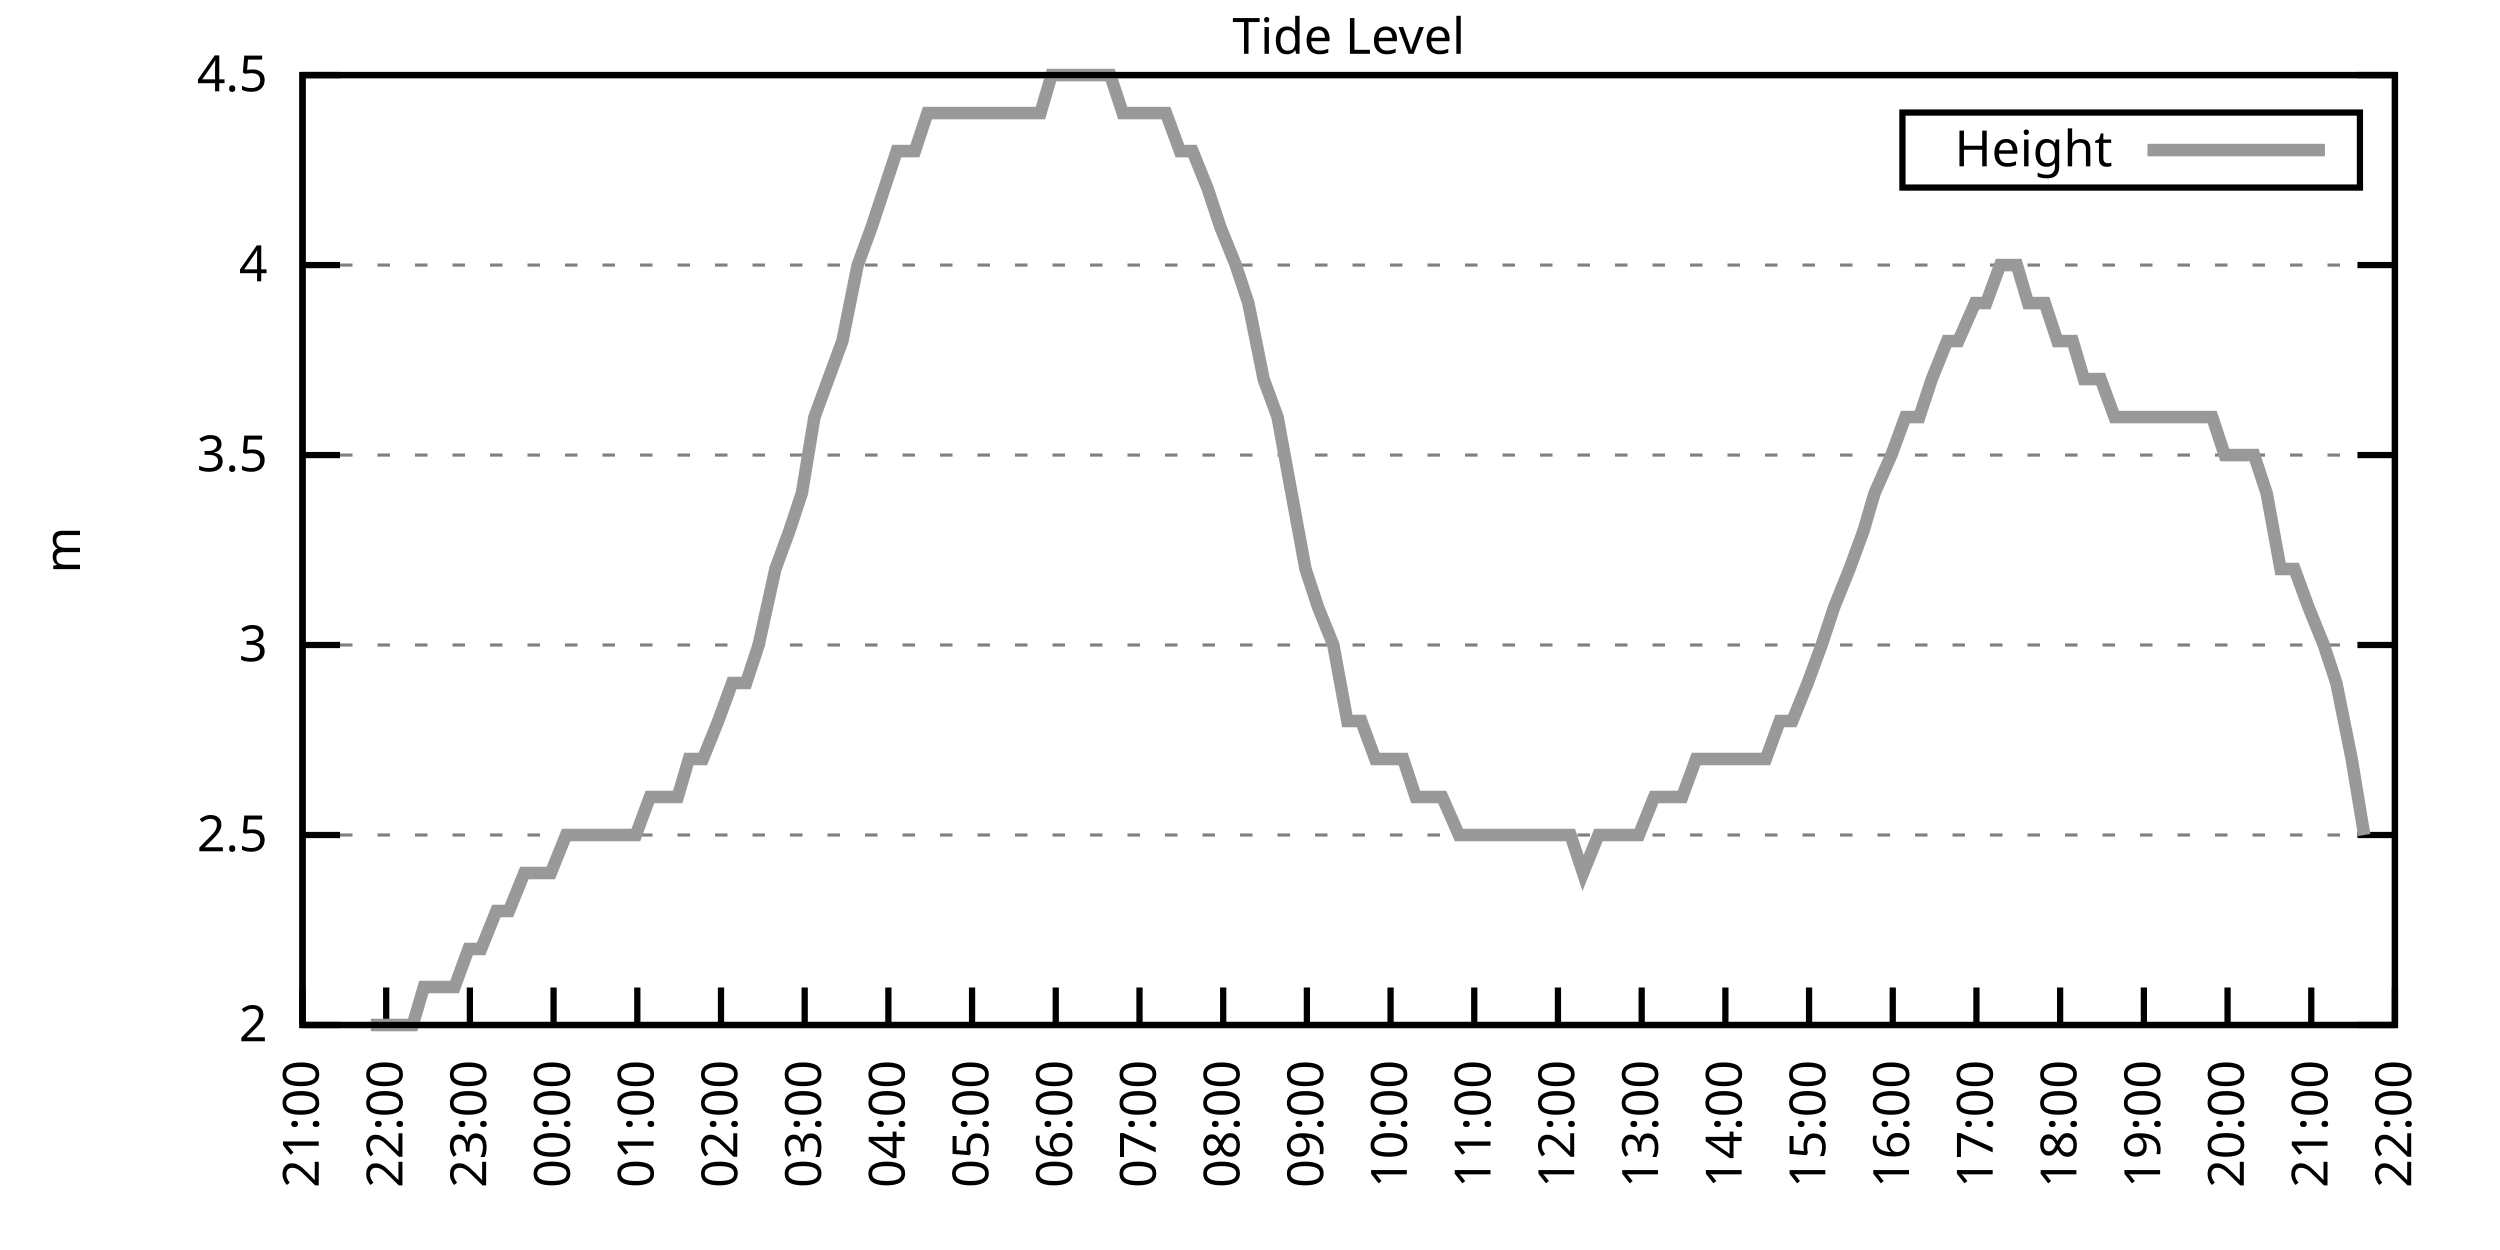
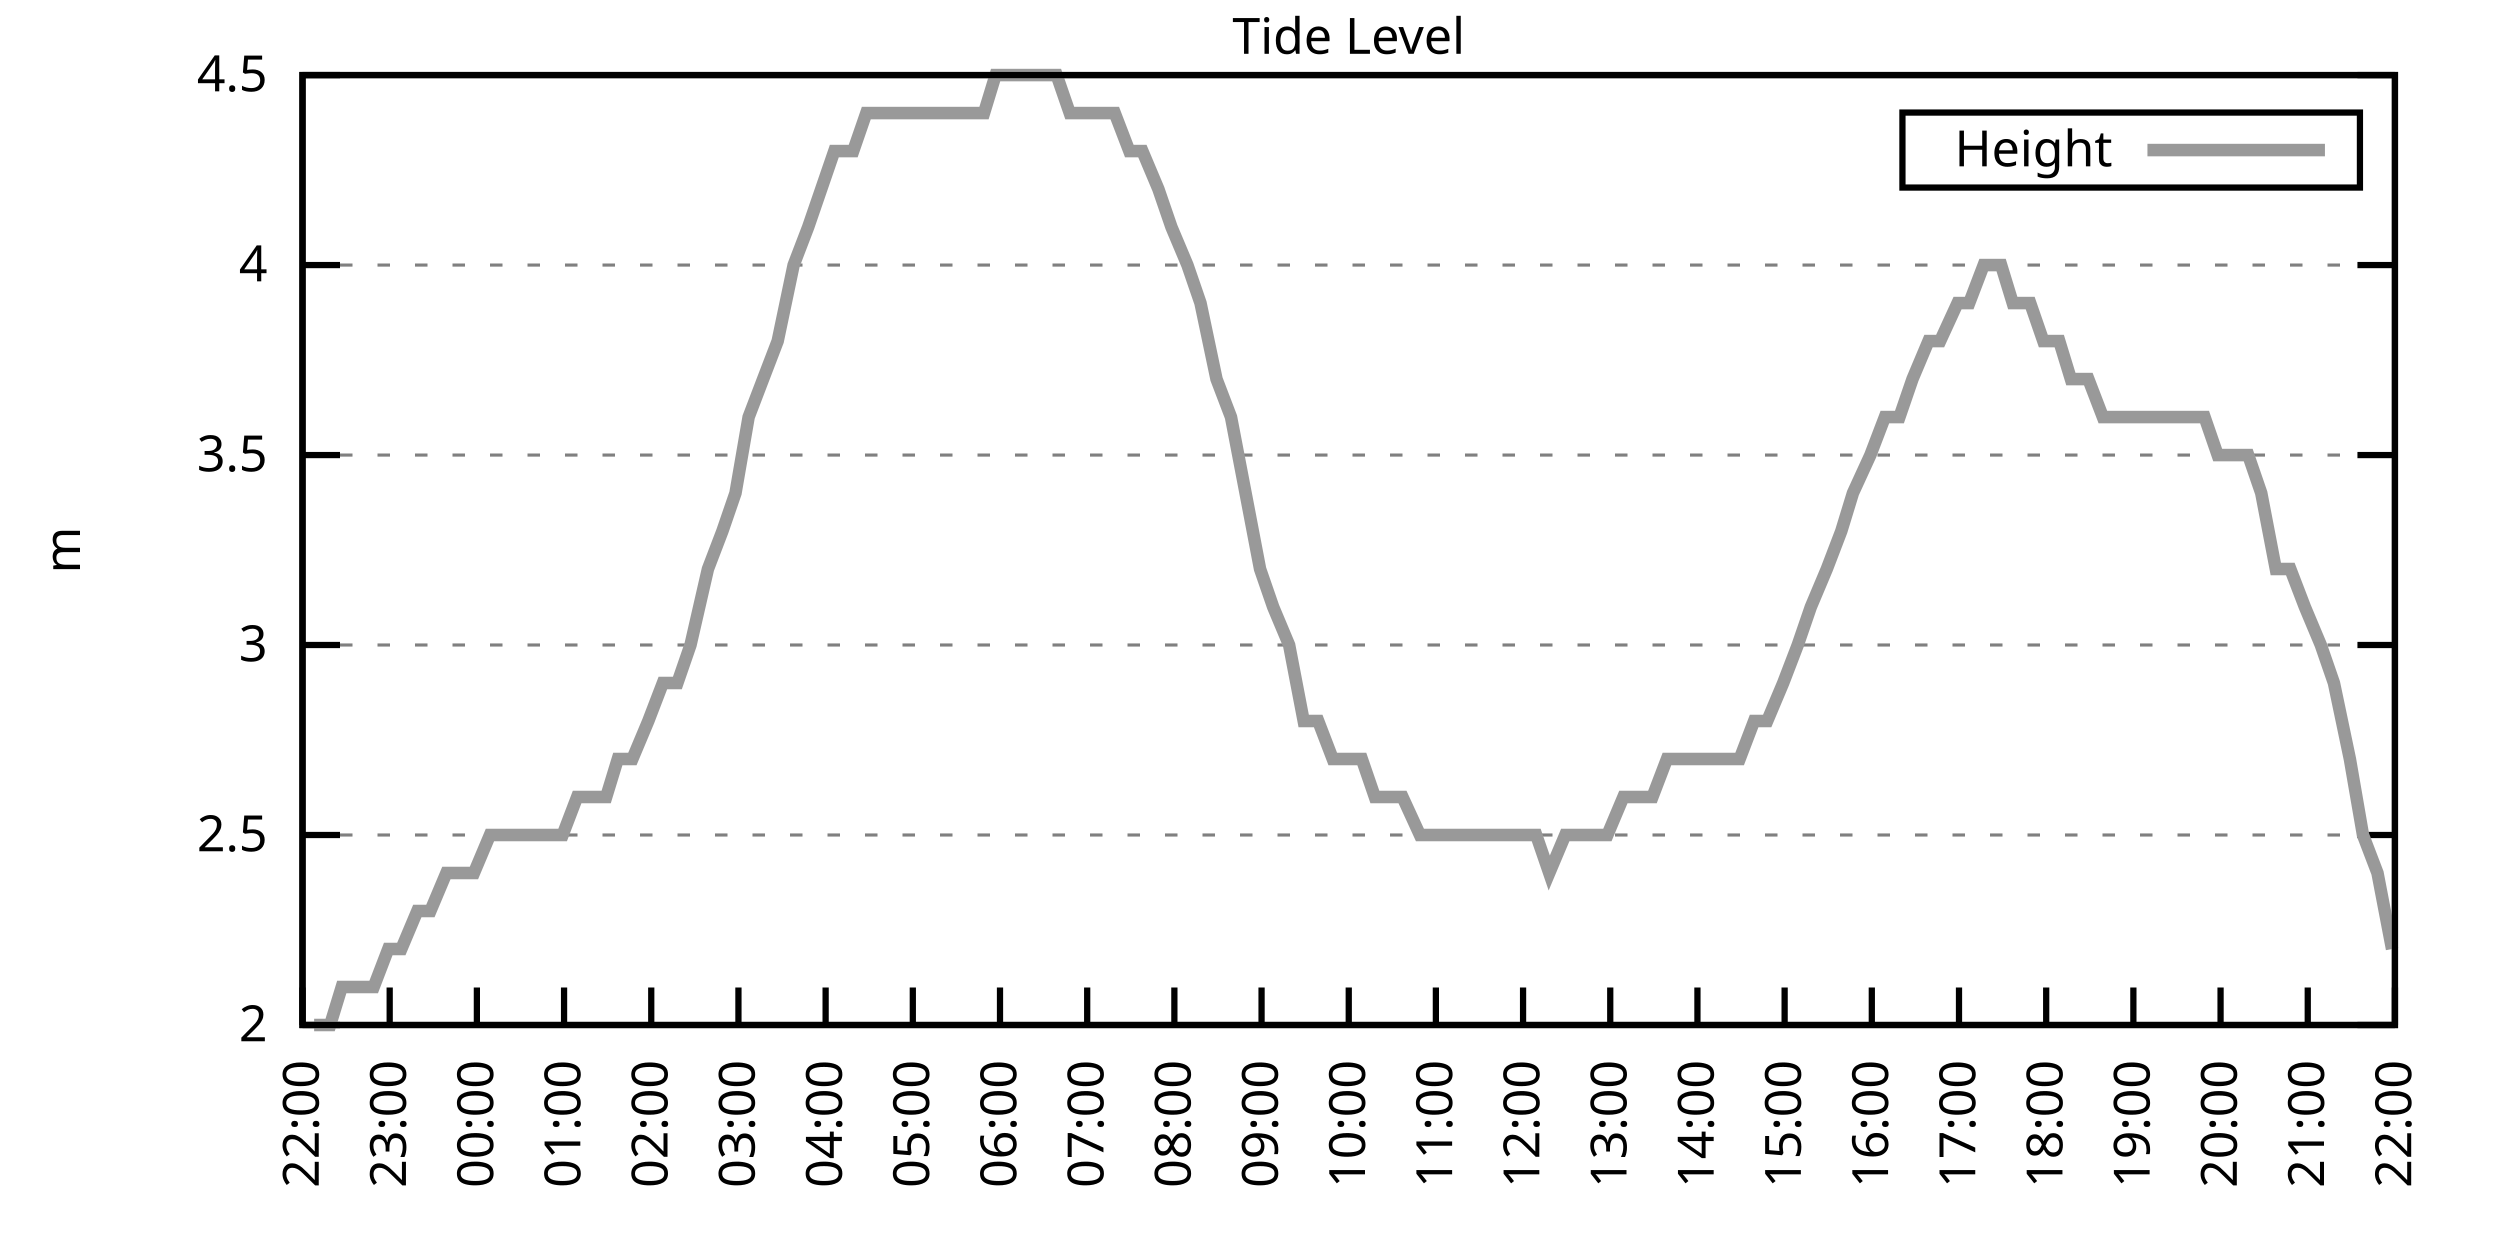
<svg xmlns="http://www.w3.org/2000/svg" xmlns:xlink="http://www.w3.org/1999/xlink" width="400" height="200" viewBox="0 0 400 200">
  <g id="gnuplot_canvas">
    <rect x="0" y="0" width="400" height="200" fill="none" />
    <defs>
      <circle id="gpDot" r="0.5" stroke-width="0.5" stroke="currentColor" />
      <path id="gpPt0" stroke-width="0.333" stroke="currentColor" d="M-1,0 h2 M0,-1 v2" />
      <path id="gpPt1" stroke-width="0.333" stroke="currentColor" d="M-1,-1 L1,1 M1,-1 L-1,1" />
      <path id="gpPt2" stroke-width="0.333" stroke="currentColor" d="M-1,0 L1,0 M0,-1 L0,1 M-1,-1 L1,1 M-1,1 L1,-1" />
      <rect id="gpPt3" stroke-width="0.333" stroke="currentColor" x="-1" y="-1" width="2" height="2" />
      <rect id="gpPt4" stroke-width="0.333" stroke="currentColor" fill="currentColor" x="-1" y="-1" width="2" height="2" />
      <circle id="gpPt5" stroke-width="0.333" stroke="currentColor" cx="0" cy="0" r="1" />
      <use xlink:href="#gpPt5" id="gpPt6" fill="currentColor" stroke="none" />
      <path id="gpPt7" stroke-width="0.333" stroke="currentColor" d="M0,-1.33 L-1.33,0.67 L1.33,0.67 z" />
      <use xlink:href="#gpPt7" id="gpPt8" fill="currentColor" stroke="none" />
      <use xlink:href="#gpPt7" id="gpPt9" stroke="currentColor" transform="rotate(180)" />
      <use xlink:href="#gpPt9" id="gpPt10" fill="currentColor" stroke="none" />
      <use xlink:href="#gpPt3" id="gpPt11" stroke="currentColor" transform="rotate(45)" />
      <use xlink:href="#gpPt11" id="gpPt12" fill="currentColor" stroke="none" />
      <path id="gpPt13" stroke-width="0.333" stroke="currentColor" d="M0,1.330 L1.265,0.411 L0.782,-1.067 L-0.782,-1.076 L-1.265,0.411 z" />
      <use xlink:href="#gpPt13" id="gpPt14" fill="currentColor" stroke="none" />
      <filter id="textbox" filterUnits="objectBoundingBox" x="0" y="0" height="1" width="1">
        <feFlood flood-color="white" flood-opacity="1" result="bgnd" />
        <feComposite in="SourceGraphic" in2="bgnd" operator="atop" />
      </filter>
      <filter id="greybox" filterUnits="objectBoundingBox" x="0" y="0" height="1" width="1">
        <feFlood flood-color="lightgrey" flood-opacity="1" result="grey" />
        <feComposite in="SourceGraphic" in2="grey" operator="atop" />
      </filter>
    </defs>
    <g fill="none" color="white" stroke="currentColor" stroke-width="1.00" stroke-linecap="butt" stroke-linejoin="miter">
</g>
    <g fill="none" color="black" stroke="currentColor" stroke-width="1.00" stroke-linecap="butt" stroke-linejoin="miter">
      <g stroke="none" shape-rendering="crispEdges">
        <polygon fill="rgb(255, 255, 255)" points="48.40,164.00 383.18,164.00 383.18,12.02 48.40,12.02 " />
      </g>
    </g>
    <g fill="none" color="black" stroke="currentColor" stroke-width="1.00" stroke-linecap="butt" stroke-linejoin="miter">
</g>
    <g fill="none" color="black" stroke="black" stroke-width="0.50" stroke-linecap="butt" stroke-linejoin="miter">
</g>
    <g fill="none" color="gray" stroke="currentColor" stroke-width="0.50" stroke-linecap="butt" stroke-linejoin="miter">
      <path stroke="gray" stroke-dasharray="2,4" class="gridline" d="M48.40,164.00 L383.19,164.00  " />
    </g>
    <g fill="none" color="gray" stroke="gray" stroke-width="1.00" stroke-linecap="butt" stroke-linejoin="miter">
</g>
    <g fill="none" color="black" stroke="currentColor" stroke-width="1.00" stroke-linecap="butt" stroke-linejoin="miter">
      <path stroke="black" d="M48.40,164.00 L54.40,164.00 M383.19,164.00 L377.19,164.00  " />
      <g transform="translate(42.80,166.60)" stroke="none" fill="black" font-family="Sans" font-size="8.00" text-anchor="end">
        <text>
          <tspan font-family="Sans"> 2</tspan>
        </text>
      </g>
    </g>
    <g fill="none" color="black" stroke="currentColor" stroke-width="1.00" stroke-linecap="butt" stroke-linejoin="miter">
</g>
    <g fill="none" color="black" stroke="black" stroke-width="0.50" stroke-linecap="butt" stroke-linejoin="miter">
</g>
    <g fill="none" color="gray" stroke="currentColor" stroke-width="0.50" stroke-linecap="butt" stroke-linejoin="miter">
      <path stroke="gray" stroke-dasharray="2,4" class="gridline" d="M48.40,133.60 L383.19,133.60  " />
    </g>
    <g fill="none" color="gray" stroke="gray" stroke-width="1.00" stroke-linecap="butt" stroke-linejoin="miter">
</g>
    <g fill="none" color="black" stroke="currentColor" stroke-width="1.00" stroke-linecap="butt" stroke-linejoin="miter">
      <path stroke="black" d="M48.40,133.60 L54.40,133.60 M383.19,133.60 L377.19,133.60  " />
      <g transform="translate(42.80,136.20)" stroke="none" fill="black" font-family="Sans" font-size="8.00" text-anchor="end">
        <text>
          <tspan font-family="Sans"> 2.5</tspan>
        </text>
      </g>
    </g>
    <g fill="none" color="black" stroke="currentColor" stroke-width="1.00" stroke-linecap="butt" stroke-linejoin="miter">
</g>
    <g fill="none" color="black" stroke="black" stroke-width="0.50" stroke-linecap="butt" stroke-linejoin="miter">
</g>
    <g fill="none" color="gray" stroke="currentColor" stroke-width="0.50" stroke-linecap="butt" stroke-linejoin="miter">
      <path stroke="gray" stroke-dasharray="2,4" class="gridline" d="M48.40,103.20 L383.19,103.20  " />
    </g>
    <g fill="none" color="gray" stroke="gray" stroke-width="1.00" stroke-linecap="butt" stroke-linejoin="miter">
</g>
    <g fill="none" color="black" stroke="currentColor" stroke-width="1.00" stroke-linecap="butt" stroke-linejoin="miter">
      <path stroke="black" d="M48.40,103.20 L54.40,103.20 M383.19,103.20 L377.19,103.20  " />
      <g transform="translate(42.80,105.80)" stroke="none" fill="black" font-family="Sans" font-size="8.00" text-anchor="end">
        <text>
          <tspan font-family="Sans"> 3</tspan>
        </text>
      </g>
    </g>
    <g fill="none" color="black" stroke="currentColor" stroke-width="1.00" stroke-linecap="butt" stroke-linejoin="miter">
</g>
    <g fill="none" color="black" stroke="black" stroke-width="0.50" stroke-linecap="butt" stroke-linejoin="miter">
</g>
    <g fill="none" color="gray" stroke="currentColor" stroke-width="0.50" stroke-linecap="butt" stroke-linejoin="miter">
      <path stroke="gray" stroke-dasharray="2,4" class="gridline" d="M48.40,72.81 L383.19,72.81  " />
    </g>
    <g fill="none" color="gray" stroke="gray" stroke-width="1.00" stroke-linecap="butt" stroke-linejoin="miter">
</g>
    <g fill="none" color="black" stroke="currentColor" stroke-width="1.00" stroke-linecap="butt" stroke-linejoin="miter">
      <path stroke="black" d="M48.40,72.81 L54.40,72.81 M383.19,72.81 L377.19,72.81  " />
      <g transform="translate(42.80,75.41)" stroke="none" fill="black" font-family="Sans" font-size="8.00" text-anchor="end">
        <text>
          <tspan font-family="Sans"> 3.5</tspan>
        </text>
      </g>
    </g>
    <g fill="none" color="black" stroke="currentColor" stroke-width="1.00" stroke-linecap="butt" stroke-linejoin="miter">
</g>
    <g fill="none" color="black" stroke="black" stroke-width="0.50" stroke-linecap="butt" stroke-linejoin="miter">
</g>
    <g fill="none" color="gray" stroke="currentColor" stroke-width="0.50" stroke-linecap="butt" stroke-linejoin="miter">
      <path stroke="gray" stroke-dasharray="2,4" class="gridline" d="M48.40,42.41 L383.19,42.41  " />
    </g>
    <g fill="none" color="gray" stroke="gray" stroke-width="1.00" stroke-linecap="butt" stroke-linejoin="miter">
</g>
    <g fill="none" color="black" stroke="currentColor" stroke-width="1.00" stroke-linecap="butt" stroke-linejoin="miter">
      <path stroke="black" d="M48.40,42.41 L54.40,42.41 M383.19,42.41 L377.19,42.41  " />
      <g transform="translate(42.80,45.01)" stroke="none" fill="black" font-family="Sans" font-size="8.00" text-anchor="end">
        <text>
          <tspan font-family="Sans"> 4</tspan>
        </text>
      </g>
    </g>
    <g fill="none" color="black" stroke="currentColor" stroke-width="1.00" stroke-linecap="butt" stroke-linejoin="miter">
</g>
    <g fill="none" color="black" stroke="black" stroke-width="0.50" stroke-linecap="butt" stroke-linejoin="miter">
</g>
    <g fill="none" color="gray" stroke="currentColor" stroke-width="0.50" stroke-linecap="butt" stroke-linejoin="miter">
      <path stroke="gray" stroke-dasharray="2,4" class="gridline" d="M48.40,12.01 L383.19,12.01  " />
    </g>
    <g fill="none" color="gray" stroke="gray" stroke-width="1.00" stroke-linecap="butt" stroke-linejoin="miter">
</g>
    <g fill="none" color="black" stroke="currentColor" stroke-width="1.00" stroke-linecap="butt" stroke-linejoin="miter">
      <path stroke="black" d="M48.40,12.01 L54.40,12.01 M383.19,12.01 L377.19,12.01  " />
      <g transform="translate(42.80,14.61)" stroke="none" fill="black" font-family="Sans" font-size="8.00" text-anchor="end">
        <text>
          <tspan font-family="Sans"> 4.5</tspan>
        </text>
      </g>
    </g>
    <g fill="none" color="black" stroke="currentColor" stroke-width="1.00" stroke-linecap="butt" stroke-linejoin="miter">
      <path stroke="black" d="M48.40,164.00 L48.40,158.00  " />
      <g transform="translate(51.00,169.60) rotate(270.00)" stroke="none" fill="black" font-family="Sans" font-size="8.00" text-anchor="end">
        <text>
-           <tspan font-family="Sans">21:00</tspan>
-         </text>
-       </g>
-     </g>
-     <g fill="none" color="black" stroke="currentColor" stroke-width="1.00" stroke-linecap="butt" stroke-linejoin="miter">
-       <path stroke="black" d="M61.79,164.00 L61.79,158.00  " />
-       <g transform="translate(64.39,169.60) rotate(270.00)" stroke="none" fill="black" font-family="Sans" font-size="8.00" text-anchor="end">
-         <text>
          <tspan font-family="Sans">22:00</tspan>
        </text>
      </g>
    </g>
    <g fill="none" color="black" stroke="currentColor" stroke-width="1.00" stroke-linecap="butt" stroke-linejoin="miter">
-       <path stroke="black" d="M75.18,164.00 L75.18,158.00  " />
-       <g transform="translate(77.78,169.60) rotate(270.00)" stroke="none" fill="black" font-family="Sans" font-size="8.00" text-anchor="end">
+       <path stroke="black" d="M62.35,164.00 L62.35,158.00  " />
+       <g transform="translate(64.95,169.60) rotate(270.00)" stroke="none" fill="black" font-family="Sans" font-size="8.00" text-anchor="end">
        <text>
          <tspan font-family="Sans">23:00</tspan>
        </text>
      </g>
    </g>
    <g fill="none" color="black" stroke="currentColor" stroke-width="1.00" stroke-linecap="butt" stroke-linejoin="miter">
-       <path stroke="black" d="M88.57,164.00 L88.57,158.00  " />
-       <g transform="translate(91.17,169.60) rotate(270.00)" stroke="none" fill="black" font-family="Sans" font-size="8.00" text-anchor="end">
+       <path stroke="black" d="M76.30,164.00 L76.30,158.00  " />
+       <g transform="translate(78.90,169.60) rotate(270.00)" stroke="none" fill="black" font-family="Sans" font-size="8.00" text-anchor="end">
        <text>
          <tspan font-family="Sans">00:00</tspan>
        </text>
      </g>
    </g>
    <g fill="none" color="black" stroke="currentColor" stroke-width="1.00" stroke-linecap="butt" stroke-linejoin="miter">
-       <path stroke="black" d="M101.97,164.00 L101.97,158.00  " />
-       <g transform="translate(104.57,169.60) rotate(270.00)" stroke="none" fill="black" font-family="Sans" font-size="8.00" text-anchor="end">
+       <path stroke="black" d="M90.25,164.00 L90.25,158.00  " />
+       <g transform="translate(92.85,169.60) rotate(270.00)" stroke="none" fill="black" font-family="Sans" font-size="8.00" text-anchor="end">
        <text>
          <tspan font-family="Sans">01:00</tspan>
        </text>
      </g>
    </g>
    <g fill="none" color="black" stroke="currentColor" stroke-width="1.00" stroke-linecap="butt" stroke-linejoin="miter">
-       <path stroke="black" d="M115.36,164.00 L115.36,158.00  " />
-       <g transform="translate(117.96,169.60) rotate(270.00)" stroke="none" fill="black" font-family="Sans" font-size="8.00" text-anchor="end">
+       <path stroke="black" d="M104.20,164.00 L104.20,158.00  " />
+       <g transform="translate(106.80,169.60) rotate(270.00)" stroke="none" fill="black" font-family="Sans" font-size="8.00" text-anchor="end">
        <text>
          <tspan font-family="Sans">02:00</tspan>
        </text>
      </g>
    </g>
    <g fill="none" color="black" stroke="currentColor" stroke-width="1.00" stroke-linecap="butt" stroke-linejoin="miter">
-       <path stroke="black" d="M128.75,164.00 L128.75,158.00  " />
-       <g transform="translate(131.35,169.60) rotate(270.00)" stroke="none" fill="black" font-family="Sans" font-size="8.00" text-anchor="end">
+       <path stroke="black" d="M118.15,164.00 L118.15,158.00  " />
+       <g transform="translate(120.75,169.60) rotate(270.00)" stroke="none" fill="black" font-family="Sans" font-size="8.00" text-anchor="end">
        <text>
          <tspan font-family="Sans">03:00</tspan>
        </text>
      </g>
    </g>
    <g fill="none" color="black" stroke="currentColor" stroke-width="1.00" stroke-linecap="butt" stroke-linejoin="miter">
-       <path stroke="black" d="M142.14,164.00 L142.14,158.00  " />
-       <g transform="translate(144.74,169.60) rotate(270.00)" stroke="none" fill="black" font-family="Sans" font-size="8.00" text-anchor="end">
+       <path stroke="black" d="M132.10,164.00 L132.10,158.00  " />
+       <g transform="translate(134.70,169.60) rotate(270.00)" stroke="none" fill="black" font-family="Sans" font-size="8.00" text-anchor="end">
        <text>
          <tspan font-family="Sans">04:00</tspan>
        </text>
      </g>
    </g>
    <g fill="none" color="black" stroke="currentColor" stroke-width="1.00" stroke-linecap="butt" stroke-linejoin="miter">
-       <path stroke="black" d="M155.53,164.00 L155.53,158.00  " />
-       <g transform="translate(158.13,169.60) rotate(270.00)" stroke="none" fill="black" font-family="Sans" font-size="8.00" text-anchor="end">
+       <path stroke="black" d="M146.05,164.00 L146.05,158.00  " />
+       <g transform="translate(148.65,169.60) rotate(270.00)" stroke="none" fill="black" font-family="Sans" font-size="8.00" text-anchor="end">
        <text>
          <tspan font-family="Sans">05:00</tspan>
        </text>
      </g>
    </g>
    <g fill="none" color="black" stroke="currentColor" stroke-width="1.00" stroke-linecap="butt" stroke-linejoin="miter">
-       <path stroke="black" d="M168.92,164.00 L168.92,158.00  " />
-       <g transform="translate(171.52,169.60) rotate(270.00)" stroke="none" fill="black" font-family="Sans" font-size="8.00" text-anchor="end">
+       <path stroke="black" d="M160.00,164.00 L160.00,158.00  " />
+       <g transform="translate(162.60,169.60) rotate(270.00)" stroke="none" fill="black" font-family="Sans" font-size="8.00" text-anchor="end">
        <text>
          <tspan font-family="Sans">06:00</tspan>
        </text>
      </g>
    </g>
    <g fill="none" color="black" stroke="currentColor" stroke-width="1.00" stroke-linecap="butt" stroke-linejoin="miter">
-       <path stroke="black" d="M182.32,164.00 L182.32,158.00  " />
-       <g transform="translate(184.92,169.60) rotate(270.00)" stroke="none" fill="black" font-family="Sans" font-size="8.00" text-anchor="end">
+       <path stroke="black" d="M173.95,164.00 L173.95,158.00  " />
+       <g transform="translate(176.55,169.60) rotate(270.00)" stroke="none" fill="black" font-family="Sans" font-size="8.00" text-anchor="end">
        <text>
          <tspan font-family="Sans">07:00</tspan>
        </text>
      </g>
    </g>
    <g fill="none" color="black" stroke="currentColor" stroke-width="1.00" stroke-linecap="butt" stroke-linejoin="miter">
-       <path stroke="black" d="M195.71,164.00 L195.71,158.00  " />
-       <g transform="translate(198.31,169.60) rotate(270.00)" stroke="none" fill="black" font-family="Sans" font-size="8.00" text-anchor="end">
+       <path stroke="black" d="M187.90,164.00 L187.90,158.00  " />
+       <g transform="translate(190.50,169.60) rotate(270.00)" stroke="none" fill="black" font-family="Sans" font-size="8.00" text-anchor="end">
        <text>
          <tspan font-family="Sans">08:00</tspan>
        </text>
      </g>
    </g>
    <g fill="none" color="black" stroke="currentColor" stroke-width="1.00" stroke-linecap="butt" stroke-linejoin="miter">
-       <path stroke="black" d="M209.10,164.00 L209.10,158.00  " />
-       <g transform="translate(211.70,169.60) rotate(270.00)" stroke="none" fill="black" font-family="Sans" font-size="8.00" text-anchor="end">
+       <path stroke="black" d="M201.85,164.00 L201.85,158.00  " />
+       <g transform="translate(204.45,169.60) rotate(270.00)" stroke="none" fill="black" font-family="Sans" font-size="8.00" text-anchor="end">
        <text>
          <tspan font-family="Sans">09:00</tspan>
        </text>
      </g>
    </g>
    <g fill="none" color="black" stroke="currentColor" stroke-width="1.00" stroke-linecap="butt" stroke-linejoin="miter">
-       <path stroke="black" d="M222.49,164.00 L222.49,158.00  " />
-       <g transform="translate(225.09,169.60) rotate(270.00)" stroke="none" fill="black" font-family="Sans" font-size="8.00" text-anchor="end">
+       <path stroke="black" d="M215.80,164.00 L215.80,158.00  " />
+       <g transform="translate(218.40,169.60) rotate(270.00)" stroke="none" fill="black" font-family="Sans" font-size="8.00" text-anchor="end">
        <text>
          <tspan font-family="Sans">10:00</tspan>
        </text>
      </g>
    </g>
    <g fill="none" color="black" stroke="currentColor" stroke-width="1.00" stroke-linecap="butt" stroke-linejoin="miter">
-       <path stroke="black" d="M235.88,164.00 L235.88,158.00  " />
-       <g transform="translate(238.48,169.60) rotate(270.00)" stroke="none" fill="black" font-family="Sans" font-size="8.00" text-anchor="end">
+       <path stroke="black" d="M229.74,164.00 L229.74,158.00  " />
+       <g transform="translate(232.34,169.60) rotate(270.00)" stroke="none" fill="black" font-family="Sans" font-size="8.00" text-anchor="end">
        <text>
          <tspan font-family="Sans">11:00</tspan>
        </text>
      </g>
    </g>
    <g fill="none" color="black" stroke="currentColor" stroke-width="1.00" stroke-linecap="butt" stroke-linejoin="miter">
-       <path stroke="black" d="M249.27,164.00 L249.27,158.00  " />
-       <g transform="translate(251.87,169.60) rotate(270.00)" stroke="none" fill="black" font-family="Sans" font-size="8.00" text-anchor="end">
+       <path stroke="black" d="M243.69,164.00 L243.69,158.00  " />
+       <g transform="translate(246.29,169.60) rotate(270.00)" stroke="none" fill="black" font-family="Sans" font-size="8.00" text-anchor="end">
        <text>
          <tspan font-family="Sans">12:00</tspan>
        </text>
      </g>
    </g>
    <g fill="none" color="black" stroke="currentColor" stroke-width="1.00" stroke-linecap="butt" stroke-linejoin="miter">
-       <path stroke="black" d="M262.67,164.00 L262.67,158.00  " />
-       <g transform="translate(265.27,169.60) rotate(270.00)" stroke="none" fill="black" font-family="Sans" font-size="8.00" text-anchor="end">
+       <path stroke="black" d="M257.64,164.00 L257.64,158.00  " />
+       <g transform="translate(260.24,169.60) rotate(270.00)" stroke="none" fill="black" font-family="Sans" font-size="8.00" text-anchor="end">
        <text>
          <tspan font-family="Sans">13:00</tspan>
        </text>
      </g>
    </g>
    <g fill="none" color="black" stroke="currentColor" stroke-width="1.00" stroke-linecap="butt" stroke-linejoin="miter">
-       <path stroke="black" d="M276.06,164.00 L276.06,158.00  " />
-       <g transform="translate(278.66,169.60) rotate(270.00)" stroke="none" fill="black" font-family="Sans" font-size="8.00" text-anchor="end">
+       <path stroke="black" d="M271.59,164.00 L271.59,158.00  " />
+       <g transform="translate(274.19,169.60) rotate(270.00)" stroke="none" fill="black" font-family="Sans" font-size="8.00" text-anchor="end">
        <text>
          <tspan font-family="Sans">14:00</tspan>
        </text>
      </g>
    </g>
    <g fill="none" color="black" stroke="currentColor" stroke-width="1.00" stroke-linecap="butt" stroke-linejoin="miter">
-       <path stroke="black" d="M289.45,164.00 L289.45,158.00  " />
-       <g transform="translate(292.05,169.60) rotate(270.00)" stroke="none" fill="black" font-family="Sans" font-size="8.00" text-anchor="end">
+       <path stroke="black" d="M285.54,164.00 L285.54,158.00  " />
+       <g transform="translate(288.14,169.60) rotate(270.00)" stroke="none" fill="black" font-family="Sans" font-size="8.00" text-anchor="end">
        <text>
          <tspan font-family="Sans">15:00</tspan>
        </text>
      </g>
    </g>
    <g fill="none" color="black" stroke="currentColor" stroke-width="1.00" stroke-linecap="butt" stroke-linejoin="miter">
-       <path stroke="black" d="M302.84,164.00 L302.84,158.00  " />
-       <g transform="translate(305.44,169.60) rotate(270.00)" stroke="none" fill="black" font-family="Sans" font-size="8.00" text-anchor="end">
+       <path stroke="black" d="M299.49,164.00 L299.49,158.00  " />
+       <g transform="translate(302.09,169.60) rotate(270.00)" stroke="none" fill="black" font-family="Sans" font-size="8.00" text-anchor="end">
        <text>
          <tspan font-family="Sans">16:00</tspan>
        </text>
      </g>
    </g>
    <g fill="none" color="black" stroke="currentColor" stroke-width="1.00" stroke-linecap="butt" stroke-linejoin="miter">
-       <path stroke="black" d="M316.23,164.00 L316.23,158.00  " />
-       <g transform="translate(318.83,169.60) rotate(270.00)" stroke="none" fill="black" font-family="Sans" font-size="8.00" text-anchor="end">
+       <path stroke="black" d="M313.44,164.00 L313.44,158.00  " />
+       <g transform="translate(316.04,169.60) rotate(270.00)" stroke="none" fill="black" font-family="Sans" font-size="8.00" text-anchor="end">
        <text>
          <tspan font-family="Sans">17:00</tspan>
        </text>
      </g>
    </g>
    <g fill="none" color="black" stroke="currentColor" stroke-width="1.00" stroke-linecap="butt" stroke-linejoin="miter">
-       <path stroke="black" d="M329.62,164.00 L329.62,158.00  " />
-       <g transform="translate(332.22,169.60) rotate(270.00)" stroke="none" fill="black" font-family="Sans" font-size="8.00" text-anchor="end">
+       <path stroke="black" d="M327.39,164.00 L327.39,158.00  " />
+       <g transform="translate(329.99,169.60) rotate(270.00)" stroke="none" fill="black" font-family="Sans" font-size="8.00" text-anchor="end">
        <text>
          <tspan font-family="Sans">18:00</tspan>
        </text>
      </g>
    </g>
    <g fill="none" color="black" stroke="currentColor" stroke-width="1.00" stroke-linecap="butt" stroke-linejoin="miter">
-       <path stroke="black" d="M343.02,164.00 L343.02,158.00  " />
-       <g transform="translate(345.62,169.60) rotate(270.00)" stroke="none" fill="black" font-family="Sans" font-size="8.00" text-anchor="end">
+       <path stroke="black" d="M341.34,164.00 L341.34,158.00  " />
+       <g transform="translate(343.94,169.60) rotate(270.00)" stroke="none" fill="black" font-family="Sans" font-size="8.00" text-anchor="end">
        <text>
          <tspan font-family="Sans">19:00</tspan>
        </text>
      </g>
    </g>
    <g fill="none" color="black" stroke="currentColor" stroke-width="1.00" stroke-linecap="butt" stroke-linejoin="miter">
-       <path stroke="black" d="M356.41,164.00 L356.41,158.00  " />
-       <g transform="translate(359.01,169.60) rotate(270.00)" stroke="none" fill="black" font-family="Sans" font-size="8.00" text-anchor="end">
+       <path stroke="black" d="M355.29,164.00 L355.29,158.00  " />
+       <g transform="translate(357.89,169.60) rotate(270.00)" stroke="none" fill="black" font-family="Sans" font-size="8.00" text-anchor="end">
        <text>
          <tspan font-family="Sans">20:00</tspan>
        </text>
      </g>
    </g>
    <g fill="none" color="black" stroke="currentColor" stroke-width="1.00" stroke-linecap="butt" stroke-linejoin="miter">
-       <path stroke="black" d="M369.80,164.00 L369.80,158.00  " />
-       <g transform="translate(372.40,169.60) rotate(270.00)" stroke="none" fill="black" font-family="Sans" font-size="8.00" text-anchor="end">
+       <path stroke="black" d="M369.24,164.00 L369.24,158.00  " />
+       <g transform="translate(371.84,169.60) rotate(270.00)" stroke="none" fill="black" font-family="Sans" font-size="8.00" text-anchor="end">
        <text>
          <tspan font-family="Sans">21:00</tspan>
        </text>
      </g>
    </g>
    <g fill="none" color="black" stroke="currentColor" stroke-width="1.00" stroke-linecap="butt" stroke-linejoin="miter">
      <path stroke="black" d="M383.19,164.00 L383.19,158.00  " />
      <g transform="translate(385.79,169.60) rotate(270.00)" stroke="none" fill="black" font-family="Sans" font-size="8.00" text-anchor="end">
        <text>
          <tspan font-family="Sans">22:00</tspan>
        </text>
      </g>
    </g>
    <g fill="none" color="black" stroke="currentColor" stroke-width="1.00" stroke-linecap="butt" stroke-linejoin="miter">
</g>
    <g fill="none" color="black" stroke="currentColor" stroke-width="1.00" stroke-linecap="butt" stroke-linejoin="miter">
      <path stroke="black" d="M48.40,12.01 L48.40,164.00 L383.19,164.00 L383.19,12.01 L48.40,12.01 Z  " />
    </g>
    <g fill="none" color="black" stroke="currentColor" stroke-width="1.00" stroke-linecap="butt" stroke-linejoin="miter">
</g>
    <g fill="none" color="black" stroke="currentColor" stroke-width="1.00" stroke-linecap="butt" stroke-linejoin="miter">
      <path stroke="black" d="M304.39,30.01 L304.39,18.01 L377.59,18.01 L377.59,30.01 L304.39,30.01 Z  " />
    </g>
    <g id="Tide_level_plot_1">
      <g fill="none" color="white" stroke="black" stroke-width="2.00" stroke-linecap="butt" stroke-linejoin="miter">
</g>
      <g fill="none" color="black" stroke="currentColor" stroke-width="2.00" stroke-linecap="butt" stroke-linejoin="miter">
        <g transform="translate(337.99,26.61)" stroke="none" fill="black" font-family="Sans" font-size="8.00" text-anchor="end">
          <text>
            <tspan font-family="Sans">Height</tspan>
          </text>
        </g>
      </g>
      <g fill="none" color="black" stroke="currentColor" stroke-width="2.00" stroke-linecap="butt" stroke-linejoin="miter">
-         <path stroke="rgb(153, 153, 153)" d="M343.59,24.01 L371.99,24.01 M59.34,164.00 L61.57,164.00 L63.58,164.00 L66.03,164.00 L67.82,157.92 L70.27,157.92   L72.73,157.92 L74.96,151.84 L76.97,151.84 L79.42,145.76 L81.43,145.76 L83.89,139.68 L86.12,139.68 L88.13,139.68   L90.58,133.60 L92.37,133.60 L94.82,133.60 L96.83,133.60 L99.06,133.60 L101.74,133.60 L103.98,127.52 L105.76,127.52   L108.44,127.52 L110.22,121.44 L112.46,121.44 L114.91,115.36 L117.14,109.28 L119.38,109.28 L121.38,103.20 L124.06,91.04   L126.29,84.97 L128.30,78.89 L130.31,66.73 L132.54,60.65 L134.78,54.57 L137.23,42.41 L139.46,36.33 L141.47,30.25   L143.48,24.17 L146.38,24.17 L148.39,18.09 L150.85,18.09 L152.63,18.09 L155.09,18.09 L157.54,18.09 L159.55,18.09   L162.01,18.09 L164.24,18.09 L166.47,18.09 L168.25,12.01 L170.49,12.01 L173.17,12.01 L175.17,12.01 L177.63,12.01   L179.64,18.09 L182.09,18.09 L183.88,18.09 L186.56,18.09 L188.79,24.17 L190.80,24.17 L193.25,30.25 L195.26,36.33   L197.72,42.41 L199.73,48.49 L202.18,60.65 L204.41,66.73 L206.64,78.89 L208.88,91.04 L210.88,97.12 L213.34,103.20   L215.57,115.36 L217.80,115.36 L220.04,121.44 L222.04,121.44 L224.50,121.44 L226.51,127.52 L228.74,127.52 L230.75,127.52   L233.43,133.60 L235.21,133.60 L237.44,133.60 L242.36,133.60 L244.36,133.60 L246.82,133.60 L249.05,133.60 L251.28,133.60   L253.29,139.68 L255.75,133.60 L257.98,133.60 L259.99,133.60 L262.22,133.60 L264.67,127.52 L266.68,127.52 L269.14,127.52   L271.37,121.44 L273.60,121.44 L275.61,121.44 L277.84,121.44 L280.30,121.44 L282.53,121.44 L284.76,115.36 L286.77,115.36   L289.23,109.28 L291.46,103.20 L293.47,97.12 L295.92,91.04 L298.15,84.97 L299.94,78.89 L302.62,72.81 L304.85,66.73   L307.08,66.73 L309.09,60.65 L311.54,54.57 L313.33,54.57 L316.01,48.49 L317.79,48.49 L320.03,42.41 L322.70,42.41   L324.49,48.49 L327.17,48.49 L329.18,54.57 L331.63,54.57 L333.42,60.65 L336.10,60.65 L338.33,66.73 L340.56,66.73   L342.79,66.73 L344.80,66.73 L347.03,66.73 L349.26,66.73 L351.72,66.73 L353.95,66.73 L355.96,72.81 L358.19,72.81   L360.65,72.81 L362.66,78.89 L364.89,91.04 L367.12,91.04 L369.35,97.12 L371.81,103.20 L373.82,109.28 L376.27,121.44   L378.28,133.60  " />
+         <path stroke="rgb(153, 153, 153)" d="M343.59,24.01 L371.99,24.01 M50.26,164.00 L52.82,164.00 L54.68,157.92 L57.23,157.92 L59.79,157.92 L62.12,151.84   L64.21,151.84 L66.77,145.76 L68.86,145.76 L71.42,139.68 L73.74,139.68 L75.83,139.68 L78.39,133.60 L80.25,133.60   L82.81,133.60 L84.90,133.60 L87.23,133.60 L90.02,133.60 L92.34,127.52 L94.20,127.52 L96.99,127.52 L98.85,121.44   L101.18,121.44 L103.73,115.36 L106.06,109.28 L108.38,109.28 L110.48,103.20 L113.27,91.04 L115.59,84.97 L117.68,78.89   L119.78,66.73 L122.10,60.65 L124.43,54.57 L126.98,42.41 L129.31,36.33 L131.40,30.25 L133.49,24.17 L136.51,24.17   L138.61,18.09 L141.16,18.09 L143.02,18.09 L145.58,18.09 L148.14,18.09 L150.23,18.09 L152.79,18.09 L155.11,18.09   L157.44,18.09 L159.30,12.01 L161.62,12.01 L164.41,12.01 L166.51,12.01 L169.06,12.01 L171.16,18.09 L173.71,18.09   L175.57,18.09 L178.36,18.09 L180.69,24.17 L182.78,24.17 L185.34,30.25 L187.43,36.33 L189.99,42.41 L192.08,48.49   L194.64,60.65 L196.96,66.73 L199.29,78.89 L201.61,91.04 L203.71,97.12 L206.26,103.20 L208.59,115.36 L210.91,115.36   L213.24,121.44 L215.33,121.44 L217.89,121.44 L219.98,127.52 L222.30,127.52 L224.40,127.52 L227.19,133.60 L229.05,133.60   L231.37,133.60 L236.49,133.60 L238.58,133.60 L241.14,133.60 L243.46,133.60 L245.79,133.60 L247.88,139.68 L250.44,133.60   L252.76,133.60 L254.85,133.60 L257.18,133.60 L259.74,127.52 L261.83,127.52 L264.39,127.52 L266.71,121.44 L269.04,121.44   L271.13,121.44 L273.45,121.44 L276.01,121.44 L278.34,121.44 L280.66,115.36 L282.75,115.36 L285.31,109.28 L287.64,103.20   L289.73,97.12 L292.29,91.04 L294.61,84.97 L296.47,78.89 L299.26,72.81 L301.58,66.73 L303.91,66.73 L306.00,60.65   L308.56,54.57 L310.42,54.57 L313.21,48.49 L315.07,48.49 L317.39,42.41 L320.18,42.41 L322.04,48.49 L324.83,48.49   L326.93,54.57 L329.48,54.57 L331.34,60.65 L334.13,60.65 L336.46,66.73 L338.78,66.73 L341.11,66.73 L343.20,66.73   L345.53,66.73 L347.85,66.73 L350.41,66.73 L352.73,66.73 L354.83,72.81 L357.15,72.81 L359.71,72.81 L361.80,78.89   L364.13,91.04 L366.45,91.04 L368.78,97.12 L371.33,103.20 L373.43,109.28 L375.98,121.44 L378.08,133.60 L380.40,139.68   L382.73,151.84  " />
      </g>
    </g>
    <g fill="none" color="black" stroke="currentColor" stroke-width="2.00" stroke-linecap="butt" stroke-linejoin="miter">
</g>
    <g fill="none" color="black" stroke="black" stroke-width="1.00" stroke-linecap="butt" stroke-linejoin="miter">
</g>
    <g fill="none" color="black" stroke="currentColor" stroke-width="1.00" stroke-linecap="butt" stroke-linejoin="miter">
      <path stroke="black" d="M48.40,12.01 L48.40,164.00 L383.19,164.00 L383.19,12.01 L48.40,12.01 Z  " />
      <g transform="translate(12.80,88.01) rotate(270.00)" stroke="none" fill="black" font-family="Sans" font-size="8.00" text-anchor="middle">
        <text>
          <tspan font-family="Sans">m</tspan>
        </text>
      </g>
    </g>
    <g fill="none" color="black" stroke="currentColor" stroke-width="1.00" stroke-linecap="butt" stroke-linejoin="miter">
</g>
    <g fill="none" color="black" stroke="currentColor" stroke-width="1.00" stroke-linecap="butt" stroke-linejoin="miter">
      <g transform="translate(215.79,8.61)" stroke="none" fill="black" font-family="Sans" font-size="8.00" text-anchor="middle">
        <text>
          <tspan font-family="Sans">Tide Level</tspan>
        </text>
      </g>
    </g>
    <g fill="none" color="black" stroke="currentColor" stroke-width="1.00" stroke-linecap="butt" stroke-linejoin="miter">
</g>
  </g>
</svg>
